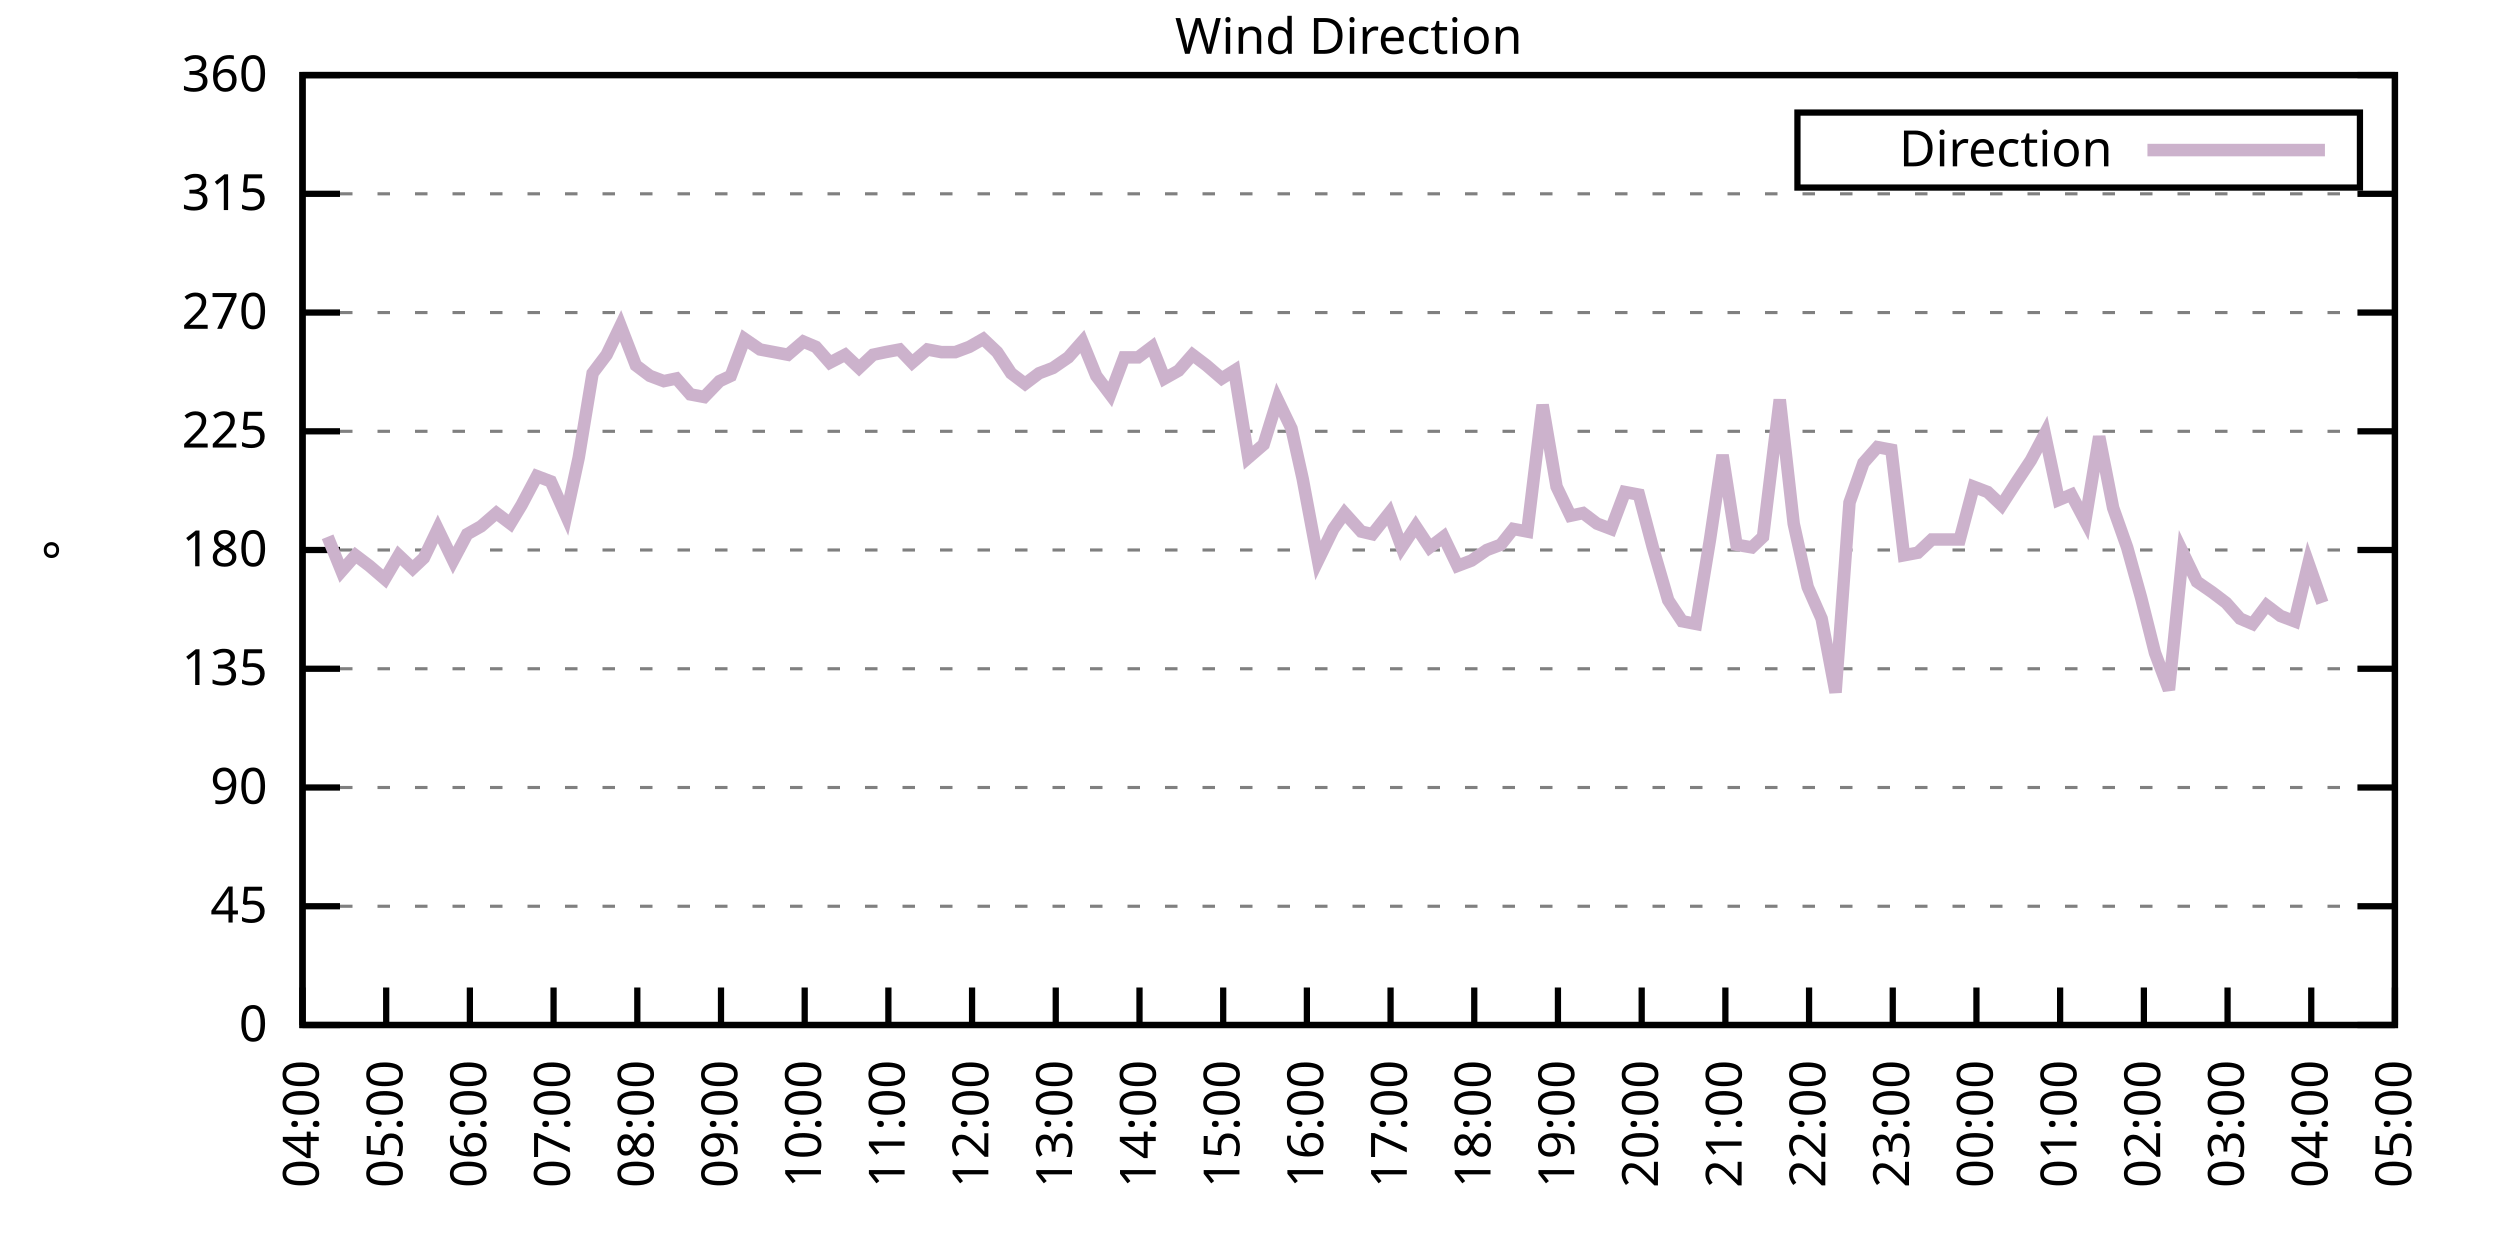
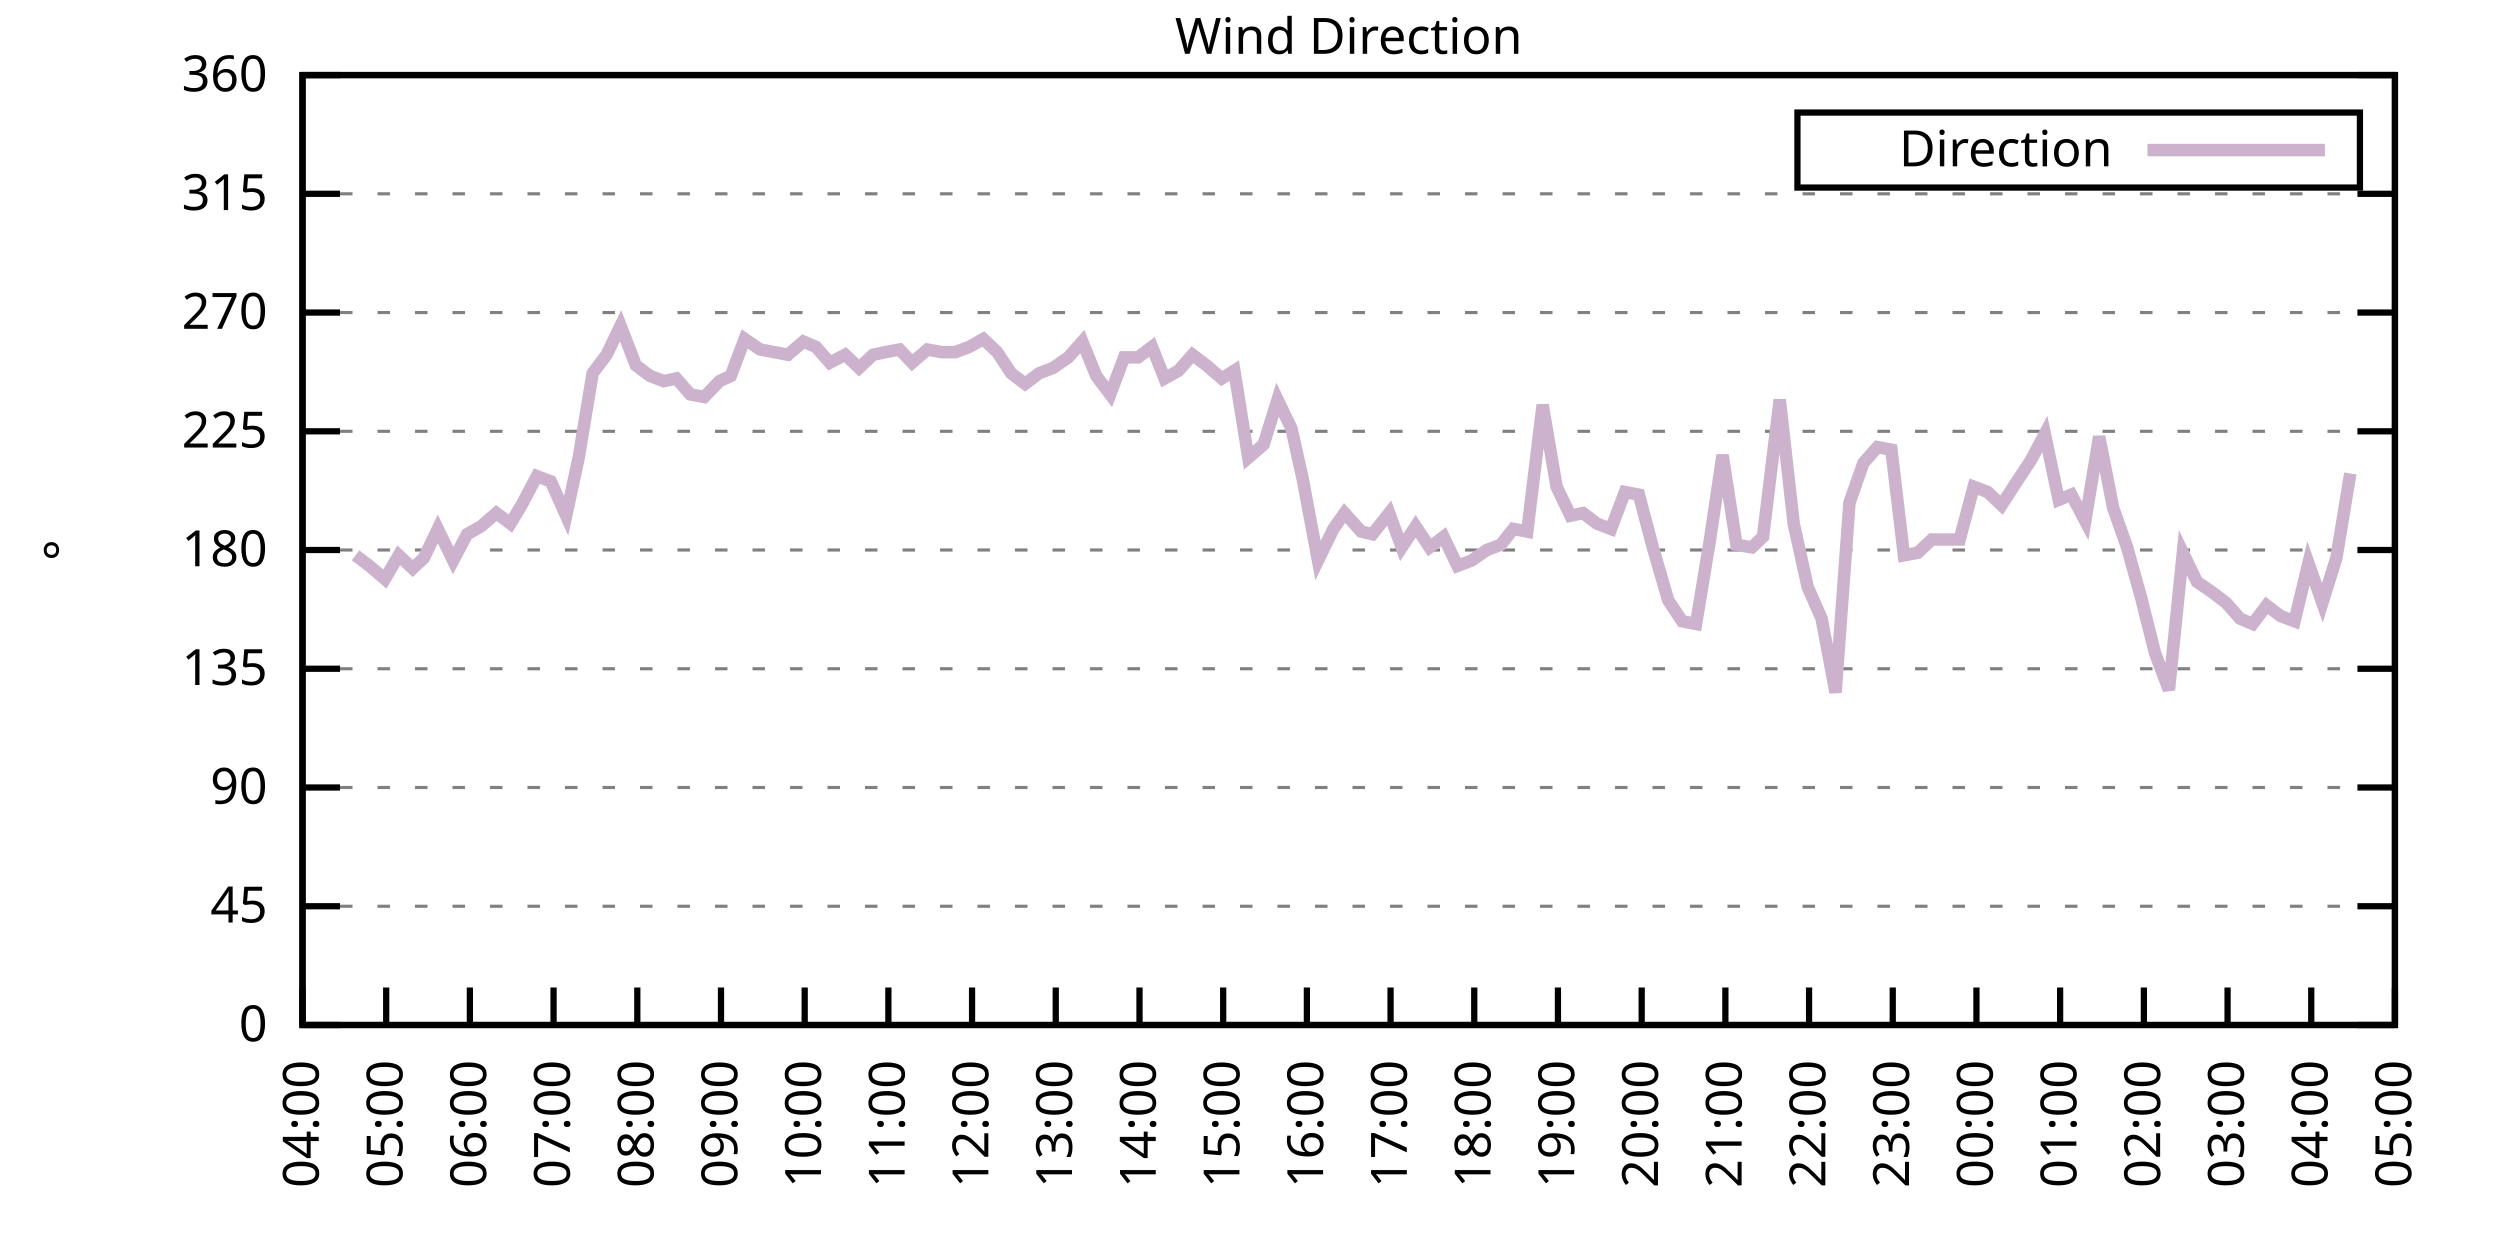
<svg xmlns="http://www.w3.org/2000/svg" xmlns:xlink="http://www.w3.org/1999/xlink" width="400" height="200" viewBox="0 0 400 200">
  <g id="gnuplot_canvas">
    <rect x="0" y="0" width="400" height="200" fill="none" />
    <defs>
      <circle id="gpDot" r="0.5" stroke-width="0.5" stroke="currentColor" />
      <path id="gpPt0" stroke-width="0.333" stroke="currentColor" d="M-1,0 h2 M0,-1 v2" />
      <path id="gpPt1" stroke-width="0.333" stroke="currentColor" d="M-1,-1 L1,1 M1,-1 L-1,1" />
      <path id="gpPt2" stroke-width="0.333" stroke="currentColor" d="M-1,0 L1,0 M0,-1 L0,1 M-1,-1 L1,1 M-1,1 L1,-1" />
      <rect id="gpPt3" stroke-width="0.333" stroke="currentColor" x="-1" y="-1" width="2" height="2" />
      <rect id="gpPt4" stroke-width="0.333" stroke="currentColor" fill="currentColor" x="-1" y="-1" width="2" height="2" />
      <circle id="gpPt5" stroke-width="0.333" stroke="currentColor" cx="0" cy="0" r="1" />
      <use xlink:href="#gpPt5" id="gpPt6" fill="currentColor" stroke="none" />
      <path id="gpPt7" stroke-width="0.333" stroke="currentColor" d="M0,-1.33 L-1.33,0.67 L1.33,0.67 z" />
      <use xlink:href="#gpPt7" id="gpPt8" fill="currentColor" stroke="none" />
      <use xlink:href="#gpPt7" id="gpPt9" stroke="currentColor" transform="rotate(180)" />
      <use xlink:href="#gpPt9" id="gpPt10" fill="currentColor" stroke="none" />
      <use xlink:href="#gpPt3" id="gpPt11" stroke="currentColor" transform="rotate(45)" />
      <use xlink:href="#gpPt11" id="gpPt12" fill="currentColor" stroke="none" />
      <path id="gpPt13" stroke-width="0.333" stroke="currentColor" d="M0,1.330 L1.265,0.411 L0.782,-1.067 L-0.782,-1.076 L-1.265,0.411 z" />
      <use xlink:href="#gpPt13" id="gpPt14" fill="currentColor" stroke="none" />
      <filter id="textbox" filterUnits="objectBoundingBox" x="0" y="0" height="1" width="1">
        <feFlood flood-color="white" flood-opacity="1" result="bgnd" />
        <feComposite in="SourceGraphic" in2="bgnd" operator="atop" />
      </filter>
      <filter id="greybox" filterUnits="objectBoundingBox" x="0" y="0" height="1" width="1">
        <feFlood flood-color="lightgrey" flood-opacity="1" result="grey" />
        <feComposite in="SourceGraphic" in2="grey" operator="atop" />
      </filter>
    </defs>
    <g fill="none" color="white" stroke="currentColor" stroke-width="1.00" stroke-linecap="butt" stroke-linejoin="miter">
</g>
    <g fill="none" color="black" stroke="currentColor" stroke-width="1.00" stroke-linecap="butt" stroke-linejoin="miter">
      <g stroke="none" shape-rendering="crispEdges">
        <polygon fill="rgb(255, 255, 255)" points="48.40,164.00 383.18,164.00 383.18,12.02 48.40,12.02 " />
      </g>
    </g>
    <g fill="none" color="black" stroke="currentColor" stroke-width="1.00" stroke-linecap="butt" stroke-linejoin="miter">
</g>
    <g fill="none" color="black" stroke="black" stroke-width="0.50" stroke-linecap="butt" stroke-linejoin="miter">
</g>
    <g fill="none" color="gray" stroke="currentColor" stroke-width="0.50" stroke-linecap="butt" stroke-linejoin="miter">
      <path stroke="gray" stroke-dasharray="2,4" class="gridline" d="M48.40,164.00 L383.19,164.00  " />
    </g>
    <g fill="none" color="gray" stroke="gray" stroke-width="1.00" stroke-linecap="butt" stroke-linejoin="miter">
</g>
    <g fill="none" color="black" stroke="currentColor" stroke-width="1.00" stroke-linecap="butt" stroke-linejoin="miter">
      <path stroke="black" d="M48.40,164.00 L54.40,164.00 M383.19,164.00 L377.19,164.00  " />
      <g transform="translate(42.80,166.60)" stroke="none" fill="black" font-family="Sans" font-size="8.00" text-anchor="end">
        <text>
          <tspan font-family="Sans"> 0</tspan>
        </text>
      </g>
    </g>
    <g fill="none" color="black" stroke="currentColor" stroke-width="1.00" stroke-linecap="butt" stroke-linejoin="miter">
</g>
    <g fill="none" color="black" stroke="black" stroke-width="0.50" stroke-linecap="butt" stroke-linejoin="miter">
</g>
    <g fill="none" color="gray" stroke="currentColor" stroke-width="0.50" stroke-linecap="butt" stroke-linejoin="miter">
      <path stroke="gray" stroke-dasharray="2,4" class="gridline" d="M48.40,145.00 L383.19,145.00  " />
    </g>
    <g fill="none" color="gray" stroke="gray" stroke-width="1.00" stroke-linecap="butt" stroke-linejoin="miter">
</g>
    <g fill="none" color="black" stroke="currentColor" stroke-width="1.00" stroke-linecap="butt" stroke-linejoin="miter">
      <path stroke="black" d="M48.40,145.00 L54.40,145.00 M383.19,145.00 L377.19,145.00  " />
      <g transform="translate(42.80,147.60)" stroke="none" fill="black" font-family="Sans" font-size="8.00" text-anchor="end">
        <text>
          <tspan font-family="Sans"> 45</tspan>
        </text>
      </g>
    </g>
    <g fill="none" color="black" stroke="currentColor" stroke-width="1.00" stroke-linecap="butt" stroke-linejoin="miter">
</g>
    <g fill="none" color="black" stroke="black" stroke-width="0.50" stroke-linecap="butt" stroke-linejoin="miter">
</g>
    <g fill="none" color="gray" stroke="currentColor" stroke-width="0.50" stroke-linecap="butt" stroke-linejoin="miter">
      <path stroke="gray" stroke-dasharray="2,4" class="gridline" d="M48.40,126.00 L383.19,126.00  " />
    </g>
    <g fill="none" color="gray" stroke="gray" stroke-width="1.00" stroke-linecap="butt" stroke-linejoin="miter">
</g>
    <g fill="none" color="black" stroke="currentColor" stroke-width="1.00" stroke-linecap="butt" stroke-linejoin="miter">
      <path stroke="black" d="M48.40,126.00 L54.40,126.00 M383.19,126.00 L377.19,126.00  " />
      <g transform="translate(42.80,128.60)" stroke="none" fill="black" font-family="Sans" font-size="8.00" text-anchor="end">
        <text>
          <tspan font-family="Sans"> 90</tspan>
        </text>
      </g>
    </g>
    <g fill="none" color="black" stroke="currentColor" stroke-width="1.00" stroke-linecap="butt" stroke-linejoin="miter">
</g>
    <g fill="none" color="black" stroke="black" stroke-width="0.50" stroke-linecap="butt" stroke-linejoin="miter">
</g>
    <g fill="none" color="gray" stroke="currentColor" stroke-width="0.50" stroke-linecap="butt" stroke-linejoin="miter">
      <path stroke="gray" stroke-dasharray="2,4" class="gridline" d="M48.40,107.00 L383.19,107.00  " />
    </g>
    <g fill="none" color="gray" stroke="gray" stroke-width="1.00" stroke-linecap="butt" stroke-linejoin="miter">
</g>
    <g fill="none" color="black" stroke="currentColor" stroke-width="1.00" stroke-linecap="butt" stroke-linejoin="miter">
      <path stroke="black" d="M48.40,107.00 L54.40,107.00 M383.19,107.00 L377.19,107.00  " />
      <g transform="translate(42.80,109.60)" stroke="none" fill="black" font-family="Sans" font-size="8.00" text-anchor="end">
        <text>
          <tspan font-family="Sans"> 135</tspan>
        </text>
      </g>
    </g>
    <g fill="none" color="black" stroke="currentColor" stroke-width="1.00" stroke-linecap="butt" stroke-linejoin="miter">
</g>
    <g fill="none" color="black" stroke="black" stroke-width="0.50" stroke-linecap="butt" stroke-linejoin="miter">
</g>
    <g fill="none" color="gray" stroke="currentColor" stroke-width="0.50" stroke-linecap="butt" stroke-linejoin="miter">
      <path stroke="gray" stroke-dasharray="2,4" class="gridline" d="M48.40,88.00 L383.19,88.00  " />
    </g>
    <g fill="none" color="gray" stroke="gray" stroke-width="1.00" stroke-linecap="butt" stroke-linejoin="miter">
</g>
    <g fill="none" color="black" stroke="currentColor" stroke-width="1.00" stroke-linecap="butt" stroke-linejoin="miter">
      <path stroke="black" d="M48.40,88.00 L54.40,88.00 M383.19,88.00 L377.19,88.00  " />
      <g transform="translate(42.80,90.60)" stroke="none" fill="black" font-family="Sans" font-size="8.00" text-anchor="end">
        <text>
          <tspan font-family="Sans"> 180</tspan>
        </text>
      </g>
    </g>
    <g fill="none" color="black" stroke="currentColor" stroke-width="1.00" stroke-linecap="butt" stroke-linejoin="miter">
</g>
    <g fill="none" color="black" stroke="black" stroke-width="0.50" stroke-linecap="butt" stroke-linejoin="miter">
</g>
    <g fill="none" color="gray" stroke="currentColor" stroke-width="0.50" stroke-linecap="butt" stroke-linejoin="miter">
      <path stroke="gray" stroke-dasharray="2,4" class="gridline" d="M48.40,69.01 L383.19,69.01  " />
    </g>
    <g fill="none" color="gray" stroke="gray" stroke-width="1.00" stroke-linecap="butt" stroke-linejoin="miter">
</g>
    <g fill="none" color="black" stroke="currentColor" stroke-width="1.00" stroke-linecap="butt" stroke-linejoin="miter">
      <path stroke="black" d="M48.40,69.01 L54.40,69.01 M383.19,69.01 L377.19,69.01  " />
      <g transform="translate(42.80,71.61)" stroke="none" fill="black" font-family="Sans" font-size="8.00" text-anchor="end">
        <text>
          <tspan font-family="Sans"> 225</tspan>
        </text>
      </g>
    </g>
    <g fill="none" color="black" stroke="currentColor" stroke-width="1.00" stroke-linecap="butt" stroke-linejoin="miter">
</g>
    <g fill="none" color="black" stroke="black" stroke-width="0.50" stroke-linecap="butt" stroke-linejoin="miter">
</g>
    <g fill="none" color="gray" stroke="currentColor" stroke-width="0.50" stroke-linecap="butt" stroke-linejoin="miter">
      <path stroke="gray" stroke-dasharray="2,4" class="gridline" d="M48.40,50.01 L383.19,50.01  " />
    </g>
    <g fill="none" color="gray" stroke="gray" stroke-width="1.00" stroke-linecap="butt" stroke-linejoin="miter">
</g>
    <g fill="none" color="black" stroke="currentColor" stroke-width="1.00" stroke-linecap="butt" stroke-linejoin="miter">
      <path stroke="black" d="M48.40,50.01 L54.40,50.01 M383.19,50.01 L377.19,50.01  " />
      <g transform="translate(42.80,52.61)" stroke="none" fill="black" font-family="Sans" font-size="8.00" text-anchor="end">
        <text>
          <tspan font-family="Sans"> 270</tspan>
        </text>
      </g>
    </g>
    <g fill="none" color="black" stroke="currentColor" stroke-width="1.00" stroke-linecap="butt" stroke-linejoin="miter">
</g>
    <g fill="none" color="black" stroke="black" stroke-width="0.50" stroke-linecap="butt" stroke-linejoin="miter">
</g>
    <g fill="none" color="gray" stroke="currentColor" stroke-width="0.50" stroke-linecap="butt" stroke-linejoin="miter">
      <path stroke="gray" stroke-dasharray="2,4" class="gridline" d="M48.40,31.01 L383.19,31.01  " />
    </g>
    <g fill="none" color="gray" stroke="gray" stroke-width="1.00" stroke-linecap="butt" stroke-linejoin="miter">
</g>
    <g fill="none" color="black" stroke="currentColor" stroke-width="1.00" stroke-linecap="butt" stroke-linejoin="miter">
      <path stroke="black" d="M48.40,31.01 L54.40,31.01 M383.19,31.01 L377.19,31.01  " />
      <g transform="translate(42.80,33.61)" stroke="none" fill="black" font-family="Sans" font-size="8.00" text-anchor="end">
        <text>
          <tspan font-family="Sans"> 315</tspan>
        </text>
      </g>
    </g>
    <g fill="none" color="black" stroke="currentColor" stroke-width="1.00" stroke-linecap="butt" stroke-linejoin="miter">
</g>
    <g fill="none" color="black" stroke="black" stroke-width="0.50" stroke-linecap="butt" stroke-linejoin="miter">
</g>
    <g fill="none" color="gray" stroke="currentColor" stroke-width="0.50" stroke-linecap="butt" stroke-linejoin="miter">
      <path stroke="gray" stroke-dasharray="2,4" class="gridline" d="M48.40,12.01 L383.19,12.01  " />
    </g>
    <g fill="none" color="gray" stroke="gray" stroke-width="1.00" stroke-linecap="butt" stroke-linejoin="miter">
</g>
    <g fill="none" color="black" stroke="currentColor" stroke-width="1.00" stroke-linecap="butt" stroke-linejoin="miter">
      <path stroke="black" d="M48.40,12.01 L54.40,12.01 M383.19,12.01 L377.19,12.01  " />
      <g transform="translate(42.80,14.61)" stroke="none" fill="black" font-family="Sans" font-size="8.00" text-anchor="end">
        <text>
          <tspan font-family="Sans"> 360</tspan>
        </text>
      </g>
    </g>
    <g fill="none" color="black" stroke="currentColor" stroke-width="1.00" stroke-linecap="butt" stroke-linejoin="miter">
      <path stroke="black" d="M48.40,164.00 L48.40,158.00  " />
      <g transform="translate(51.00,169.60) rotate(270.00)" stroke="none" fill="black" font-family="Sans" font-size="8.00" text-anchor="end">
        <text>
          <tspan font-family="Sans">04:00</tspan>
        </text>
      </g>
    </g>
    <g fill="none" color="black" stroke="currentColor" stroke-width="1.00" stroke-linecap="butt" stroke-linejoin="miter">
      <path stroke="black" d="M61.79,164.00 L61.79,158.00  " />
      <g transform="translate(64.39,169.60) rotate(270.00)" stroke="none" fill="black" font-family="Sans" font-size="8.00" text-anchor="end">
        <text>
          <tspan font-family="Sans">05:00</tspan>
        </text>
      </g>
    </g>
    <g fill="none" color="black" stroke="currentColor" stroke-width="1.00" stroke-linecap="butt" stroke-linejoin="miter">
      <path stroke="black" d="M75.18,164.00 L75.18,158.00  " />
      <g transform="translate(77.78,169.60) rotate(270.00)" stroke="none" fill="black" font-family="Sans" font-size="8.00" text-anchor="end">
        <text>
          <tspan font-family="Sans">06:00</tspan>
        </text>
      </g>
    </g>
    <g fill="none" color="black" stroke="currentColor" stroke-width="1.00" stroke-linecap="butt" stroke-linejoin="miter">
      <path stroke="black" d="M88.57,164.00 L88.57,158.00  " />
      <g transform="translate(91.17,169.60) rotate(270.00)" stroke="none" fill="black" font-family="Sans" font-size="8.00" text-anchor="end">
        <text>
          <tspan font-family="Sans">07:00</tspan>
        </text>
      </g>
    </g>
    <g fill="none" color="black" stroke="currentColor" stroke-width="1.00" stroke-linecap="butt" stroke-linejoin="miter">
      <path stroke="black" d="M101.97,164.00 L101.97,158.00  " />
      <g transform="translate(104.57,169.60) rotate(270.00)" stroke="none" fill="black" font-family="Sans" font-size="8.00" text-anchor="end">
        <text>
          <tspan font-family="Sans">08:00</tspan>
        </text>
      </g>
    </g>
    <g fill="none" color="black" stroke="currentColor" stroke-width="1.00" stroke-linecap="butt" stroke-linejoin="miter">
      <path stroke="black" d="M115.36,164.00 L115.36,158.00  " />
      <g transform="translate(117.96,169.60) rotate(270.00)" stroke="none" fill="black" font-family="Sans" font-size="8.00" text-anchor="end">
        <text>
          <tspan font-family="Sans">09:00</tspan>
        </text>
      </g>
    </g>
    <g fill="none" color="black" stroke="currentColor" stroke-width="1.00" stroke-linecap="butt" stroke-linejoin="miter">
      <path stroke="black" d="M128.75,164.00 L128.75,158.00  " />
      <g transform="translate(131.35,169.60) rotate(270.00)" stroke="none" fill="black" font-family="Sans" font-size="8.00" text-anchor="end">
        <text>
          <tspan font-family="Sans">10:00</tspan>
        </text>
      </g>
    </g>
    <g fill="none" color="black" stroke="currentColor" stroke-width="1.00" stroke-linecap="butt" stroke-linejoin="miter">
      <path stroke="black" d="M142.14,164.00 L142.14,158.00  " />
      <g transform="translate(144.74,169.60) rotate(270.00)" stroke="none" fill="black" font-family="Sans" font-size="8.00" text-anchor="end">
        <text>
          <tspan font-family="Sans">11:00</tspan>
        </text>
      </g>
    </g>
    <g fill="none" color="black" stroke="currentColor" stroke-width="1.00" stroke-linecap="butt" stroke-linejoin="miter">
      <path stroke="black" d="M155.53,164.00 L155.53,158.00  " />
      <g transform="translate(158.13,169.60) rotate(270.00)" stroke="none" fill="black" font-family="Sans" font-size="8.00" text-anchor="end">
        <text>
          <tspan font-family="Sans">12:00</tspan>
        </text>
      </g>
    </g>
    <g fill="none" color="black" stroke="currentColor" stroke-width="1.00" stroke-linecap="butt" stroke-linejoin="miter">
      <path stroke="black" d="M168.92,164.00 L168.92,158.00  " />
      <g transform="translate(171.52,169.60) rotate(270.00)" stroke="none" fill="black" font-family="Sans" font-size="8.00" text-anchor="end">
        <text>
          <tspan font-family="Sans">13:00</tspan>
        </text>
      </g>
    </g>
    <g fill="none" color="black" stroke="currentColor" stroke-width="1.00" stroke-linecap="butt" stroke-linejoin="miter">
      <path stroke="black" d="M182.32,164.00 L182.32,158.00  " />
      <g transform="translate(184.92,169.60) rotate(270.00)" stroke="none" fill="black" font-family="Sans" font-size="8.00" text-anchor="end">
        <text>
          <tspan font-family="Sans">14:00</tspan>
        </text>
      </g>
    </g>
    <g fill="none" color="black" stroke="currentColor" stroke-width="1.00" stroke-linecap="butt" stroke-linejoin="miter">
      <path stroke="black" d="M195.71,164.00 L195.71,158.00  " />
      <g transform="translate(198.31,169.60) rotate(270.00)" stroke="none" fill="black" font-family="Sans" font-size="8.00" text-anchor="end">
        <text>
          <tspan font-family="Sans">15:00</tspan>
        </text>
      </g>
    </g>
    <g fill="none" color="black" stroke="currentColor" stroke-width="1.00" stroke-linecap="butt" stroke-linejoin="miter">
      <path stroke="black" d="M209.10,164.00 L209.10,158.00  " />
      <g transform="translate(211.70,169.60) rotate(270.00)" stroke="none" fill="black" font-family="Sans" font-size="8.00" text-anchor="end">
        <text>
          <tspan font-family="Sans">16:00</tspan>
        </text>
      </g>
    </g>
    <g fill="none" color="black" stroke="currentColor" stroke-width="1.00" stroke-linecap="butt" stroke-linejoin="miter">
      <path stroke="black" d="M222.49,164.00 L222.49,158.00  " />
      <g transform="translate(225.09,169.60) rotate(270.00)" stroke="none" fill="black" font-family="Sans" font-size="8.00" text-anchor="end">
        <text>
          <tspan font-family="Sans">17:00</tspan>
        </text>
      </g>
    </g>
    <g fill="none" color="black" stroke="currentColor" stroke-width="1.00" stroke-linecap="butt" stroke-linejoin="miter">
      <path stroke="black" d="M235.88,164.00 L235.88,158.00  " />
      <g transform="translate(238.48,169.60) rotate(270.00)" stroke="none" fill="black" font-family="Sans" font-size="8.00" text-anchor="end">
        <text>
          <tspan font-family="Sans">18:00</tspan>
        </text>
      </g>
    </g>
    <g fill="none" color="black" stroke="currentColor" stroke-width="1.00" stroke-linecap="butt" stroke-linejoin="miter">
      <path stroke="black" d="M249.27,164.00 L249.27,158.00  " />
      <g transform="translate(251.87,169.60) rotate(270.00)" stroke="none" fill="black" font-family="Sans" font-size="8.00" text-anchor="end">
        <text>
          <tspan font-family="Sans">19:00</tspan>
        </text>
      </g>
    </g>
    <g fill="none" color="black" stroke="currentColor" stroke-width="1.00" stroke-linecap="butt" stroke-linejoin="miter">
      <path stroke="black" d="M262.67,164.00 L262.67,158.00  " />
      <g transform="translate(265.27,169.60) rotate(270.00)" stroke="none" fill="black" font-family="Sans" font-size="8.00" text-anchor="end">
        <text>
          <tspan font-family="Sans">20:00</tspan>
        </text>
      </g>
    </g>
    <g fill="none" color="black" stroke="currentColor" stroke-width="1.00" stroke-linecap="butt" stroke-linejoin="miter">
      <path stroke="black" d="M276.06,164.00 L276.06,158.00  " />
      <g transform="translate(278.66,169.60) rotate(270.00)" stroke="none" fill="black" font-family="Sans" font-size="8.00" text-anchor="end">
        <text>
          <tspan font-family="Sans">21:00</tspan>
        </text>
      </g>
    </g>
    <g fill="none" color="black" stroke="currentColor" stroke-width="1.00" stroke-linecap="butt" stroke-linejoin="miter">
      <path stroke="black" d="M289.45,164.00 L289.45,158.00  " />
      <g transform="translate(292.05,169.60) rotate(270.00)" stroke="none" fill="black" font-family="Sans" font-size="8.00" text-anchor="end">
        <text>
          <tspan font-family="Sans">22:00</tspan>
        </text>
      </g>
    </g>
    <g fill="none" color="black" stroke="currentColor" stroke-width="1.00" stroke-linecap="butt" stroke-linejoin="miter">
      <path stroke="black" d="M302.84,164.00 L302.84,158.00  " />
      <g transform="translate(305.44,169.60) rotate(270.00)" stroke="none" fill="black" font-family="Sans" font-size="8.00" text-anchor="end">
        <text>
          <tspan font-family="Sans">23:00</tspan>
        </text>
      </g>
    </g>
    <g fill="none" color="black" stroke="currentColor" stroke-width="1.00" stroke-linecap="butt" stroke-linejoin="miter">
      <path stroke="black" d="M316.23,164.00 L316.23,158.00  " />
      <g transform="translate(318.83,169.60) rotate(270.00)" stroke="none" fill="black" font-family="Sans" font-size="8.00" text-anchor="end">
        <text>
          <tspan font-family="Sans">00:00</tspan>
        </text>
      </g>
    </g>
    <g fill="none" color="black" stroke="currentColor" stroke-width="1.00" stroke-linecap="butt" stroke-linejoin="miter">
      <path stroke="black" d="M329.62,164.00 L329.62,158.00  " />
      <g transform="translate(332.22,169.60) rotate(270.00)" stroke="none" fill="black" font-family="Sans" font-size="8.00" text-anchor="end">
        <text>
          <tspan font-family="Sans">01:00</tspan>
        </text>
      </g>
    </g>
    <g fill="none" color="black" stroke="currentColor" stroke-width="1.00" stroke-linecap="butt" stroke-linejoin="miter">
      <path stroke="black" d="M343.02,164.00 L343.02,158.00  " />
      <g transform="translate(345.62,169.60) rotate(270.00)" stroke="none" fill="black" font-family="Sans" font-size="8.00" text-anchor="end">
        <text>
          <tspan font-family="Sans">02:00</tspan>
        </text>
      </g>
    </g>
    <g fill="none" color="black" stroke="currentColor" stroke-width="1.00" stroke-linecap="butt" stroke-linejoin="miter">
      <path stroke="black" d="M356.41,164.00 L356.41,158.00  " />
      <g transform="translate(359.01,169.60) rotate(270.00)" stroke="none" fill="black" font-family="Sans" font-size="8.00" text-anchor="end">
        <text>
          <tspan font-family="Sans">03:00</tspan>
        </text>
      </g>
    </g>
    <g fill="none" color="black" stroke="currentColor" stroke-width="1.00" stroke-linecap="butt" stroke-linejoin="miter">
      <path stroke="black" d="M369.80,164.00 L369.80,158.00  " />
      <g transform="translate(372.40,169.60) rotate(270.00)" stroke="none" fill="black" font-family="Sans" font-size="8.00" text-anchor="end">
        <text>
          <tspan font-family="Sans">04:00</tspan>
        </text>
      </g>
    </g>
    <g fill="none" color="black" stroke="currentColor" stroke-width="1.00" stroke-linecap="butt" stroke-linejoin="miter">
      <path stroke="black" d="M383.19,164.00 L383.19,158.00  " />
      <g transform="translate(385.79,169.60) rotate(270.00)" stroke="none" fill="black" font-family="Sans" font-size="8.00" text-anchor="end">
        <text>
          <tspan font-family="Sans">05:00</tspan>
        </text>
      </g>
    </g>
    <g fill="none" color="black" stroke="currentColor" stroke-width="1.00" stroke-linecap="butt" stroke-linejoin="miter">
</g>
    <g fill="none" color="black" stroke="currentColor" stroke-width="1.00" stroke-linecap="butt" stroke-linejoin="miter">
      <path stroke="black" d="M48.40,12.01 L48.40,164.00 L383.19,164.00 L383.19,12.01 L48.40,12.01 Z  " />
    </g>
    <g fill="none" color="black" stroke="currentColor" stroke-width="1.00" stroke-linecap="butt" stroke-linejoin="miter">
</g>
    <g fill="none" color="black" stroke="currentColor" stroke-width="1.00" stroke-linecap="butt" stroke-linejoin="miter">
      <path stroke="black" d="M287.59,30.01 L287.59,18.01 L377.59,18.01 L377.59,30.01 L287.59,30.01 Z  " />
    </g>
    <g id="Wind_direction_plot_1">
      <g fill="none" color="white" stroke="black" stroke-width="2.00" stroke-linecap="butt" stroke-linejoin="miter">
</g>
      <g fill="none" color="black" stroke="currentColor" stroke-width="2.00" stroke-linecap="butt" stroke-linejoin="miter">
        <g transform="translate(337.99,26.61)" stroke="none" fill="black" font-family="Sans" font-size="8.00" text-anchor="end">
          <text>
            <tspan font-family="Sans">Direction</tspan>
          </text>
        </g>
      </g>
      <g fill="none" color="black" stroke="currentColor" stroke-width="2.00" stroke-linecap="butt" stroke-linejoin="miter">
-         <path stroke="rgb(204, 178, 204)" d="M343.59,24.01 L371.99,24.01 M52.42,85.89 L54.65,91.38 L56.88,88.85 L59.11,90.54 L61.57,92.65 L63.80,88.85   L66.03,90.96 L67.82,89.27 L70.05,84.63 L72.50,89.69 L74.74,85.47 L76.97,84.21 L79.42,82.09 L81.66,83.78   L83.44,80.83 L85.90,76.18 L88.13,77.03 L90.58,82.52 L92.59,73.23 L94.82,59.72 L97.06,56.76 L99.29,52.12   L101.74,58.45 L103.98,60.14 L106.21,60.98 L108.22,60.56 L110.45,63.10 L112.68,63.52 L115.13,60.98 L116.92,60.14   L119.15,54.23 L121.61,55.92 L123.84,56.34 L126.07,56.76 L128.53,54.65 L130.54,55.50 L132.77,58.03 L135.22,56.76   L137.45,58.87 L139.69,56.76 L141.69,56.34 L143.93,55.92 L145.94,58.03 L148.39,55.92 L150.62,56.34 L152.85,56.34   L155.09,55.50 L157.32,54.23 L159.55,56.34 L161.78,59.72 L164.01,61.41 L166.25,59.72 L168.48,58.87 L170.93,57.18   L173.17,54.65 L175.40,60.14 L177.63,63.10 L179.86,57.18 L182.09,57.18 L184.32,55.50 L186.33,60.56 L188.57,59.30   L190.80,56.76 L193.03,58.45 L195.48,60.56 L197.49,59.30 L199.73,73.23 L202.18,71.12 L204.41,63.94 L206.64,68.58   L208.43,76.61 L210.88,89.69 L213.34,84.63 L215.13,82.09 L217.80,85.05 L219.59,85.47 L222.27,82.09 L224.28,87.58   L226.51,84.21 L228.74,87.58 L230.97,85.89 L233.20,90.54 L235.44,89.69 L237.89,88.00 L240.12,87.16 L242.13,84.63   L244.36,85.05 L246.82,64.78 L249.05,77.87 L251.28,82.52 L253.29,82.09 L255.52,83.78 L257.76,84.63 L259.99,78.72   L262.22,79.14 L264.45,87.58 L266.91,96.03 L269.14,99.40 L271.37,99.83 L273.60,86.32 L275.61,72.81 L277.84,87.16   L280.30,87.58 L282.08,85.89 L284.76,63.94 L286.99,83.78 L289.23,93.92 L291.46,98.98 L293.69,110.80 L295.92,80.41   L298.15,74.07 L300.39,71.54 L302.62,71.96 L304.63,88.85 L306.86,88.43 L309.09,86.32 L311.32,86.32 L313.55,86.32   L315.79,77.87 L318.02,78.72 L320.25,80.83 L322.70,77.03 L324.94,73.65 L327.17,69.43 L329.40,79.98 L331.41,79.14   L333.64,83.36 L335.87,69.85 L338.10,81.25 L340.34,87.58 L342.57,95.60 L344.80,104.47 L347.03,110.38 L349.26,88.43   L351.50,93.07 L353.95,94.76 L356.18,96.45 L358.42,98.98 L360.42,99.83 L362.66,96.87 L364.89,98.56 L367.12,99.40   L369.35,90.12 L371.58,96.45  " />
+         <path stroke="rgb(204, 178, 204)" d="M343.59,24.01 L371.99,24.01 M56.88,88.85 L59.11,90.54 L61.57,92.65 L63.80,88.85 L66.03,90.96 L67.82,89.27   L70.05,84.63 L72.50,89.69 L74.74,85.47 L76.97,84.21 L79.42,82.09 L81.66,83.78 L83.44,80.83 L85.90,76.18   L88.13,77.03 L90.58,82.52 L92.59,73.23 L94.82,59.72 L97.06,56.76 L99.29,52.12 L101.74,58.45 L103.98,60.14   L106.21,60.98 L108.22,60.56 L110.45,63.10 L112.68,63.52 L115.13,60.98 L116.92,60.14 L119.15,54.23 L121.61,55.92   L123.84,56.34 L126.07,56.76 L128.53,54.65 L130.54,55.50 L132.77,58.03 L135.22,56.76 L137.45,58.87 L139.69,56.76   L141.69,56.34 L143.93,55.92 L145.94,58.03 L148.39,55.92 L150.62,56.34 L152.85,56.34 L155.09,55.50 L157.32,54.23   L159.55,56.34 L161.78,59.72 L164.01,61.41 L166.25,59.72 L168.48,58.87 L170.93,57.18 L173.17,54.65 L175.40,60.14   L177.63,63.10 L179.86,57.18 L182.09,57.18 L184.32,55.50 L186.33,60.56 L188.57,59.30 L190.80,56.76 L193.03,58.45   L195.48,60.56 L197.49,59.30 L199.73,73.23 L202.18,71.12 L204.41,63.94 L206.64,68.58 L208.43,76.61 L210.88,89.69   L213.34,84.63 L215.13,82.09 L217.80,85.05 L219.59,85.47 L222.27,82.09 L224.28,87.58 L226.51,84.21 L228.74,87.58   L230.97,85.89 L233.20,90.54 L235.44,89.69 L237.89,88.00 L240.12,87.16 L242.13,84.63 L244.36,85.05 L246.82,64.78   L249.05,77.87 L251.28,82.52 L253.29,82.09 L255.52,83.78 L257.76,84.63 L259.99,78.72 L262.22,79.14 L264.45,87.58   L266.91,96.03 L269.14,99.40 L271.37,99.83 L273.60,86.32 L275.61,72.81 L277.84,87.16 L280.30,87.58 L282.08,85.89   L284.76,63.94 L286.99,83.78 L289.23,93.92 L291.46,98.98 L293.69,110.80 L295.92,80.41 L298.15,74.07 L300.39,71.54   L302.62,71.96 L304.63,88.85 L306.86,88.43 L309.09,86.32 L311.32,86.32 L313.55,86.32 L315.79,77.87 L318.02,78.72   L320.25,80.83 L322.70,77.03 L324.94,73.65 L327.17,69.43 L329.40,79.98 L331.41,79.14 L333.64,83.36 L335.87,69.85   L338.10,81.25 L340.34,87.58 L342.57,95.60 L344.80,104.47 L347.03,110.38 L349.26,88.43 L351.50,93.07 L353.95,94.76   L356.18,96.45 L358.42,98.98 L360.42,99.83 L362.66,96.87 L364.89,98.56 L367.12,99.40 L369.35,90.12 L371.58,96.45   L373.82,89.27 L376.05,75.76  " />
      </g>
    </g>
    <g fill="none" color="black" stroke="currentColor" stroke-width="2.00" stroke-linecap="butt" stroke-linejoin="miter">
</g>
    <g fill="none" color="black" stroke="black" stroke-width="1.00" stroke-linecap="butt" stroke-linejoin="miter">
</g>
    <g fill="none" color="black" stroke="currentColor" stroke-width="1.00" stroke-linecap="butt" stroke-linejoin="miter">
      <path stroke="black" d="M48.40,12.01 L48.40,164.00 L383.19,164.00 L383.19,12.01 L48.40,12.01 Z  " />
      <g transform="translate(12.80,88.01) rotate(270.00)" stroke="none" fill="black" font-family="Sans" font-size="8.00" text-anchor="middle">
        <text>
          <tspan font-family="Sans">°</tspan>
        </text>
      </g>
    </g>
    <g fill="none" color="black" stroke="currentColor" stroke-width="1.00" stroke-linecap="butt" stroke-linejoin="miter">
</g>
    <g fill="none" color="black" stroke="currentColor" stroke-width="1.00" stroke-linecap="butt" stroke-linejoin="miter">
      <g transform="translate(215.79,8.61)" stroke="none" fill="black" font-family="Sans" font-size="8.00" text-anchor="middle">
        <text>
          <tspan font-family="Sans">Wind Direction</tspan>
        </text>
      </g>
    </g>
    <g fill="none" color="black" stroke="currentColor" stroke-width="1.00" stroke-linecap="butt" stroke-linejoin="miter">
</g>
  </g>
</svg>
